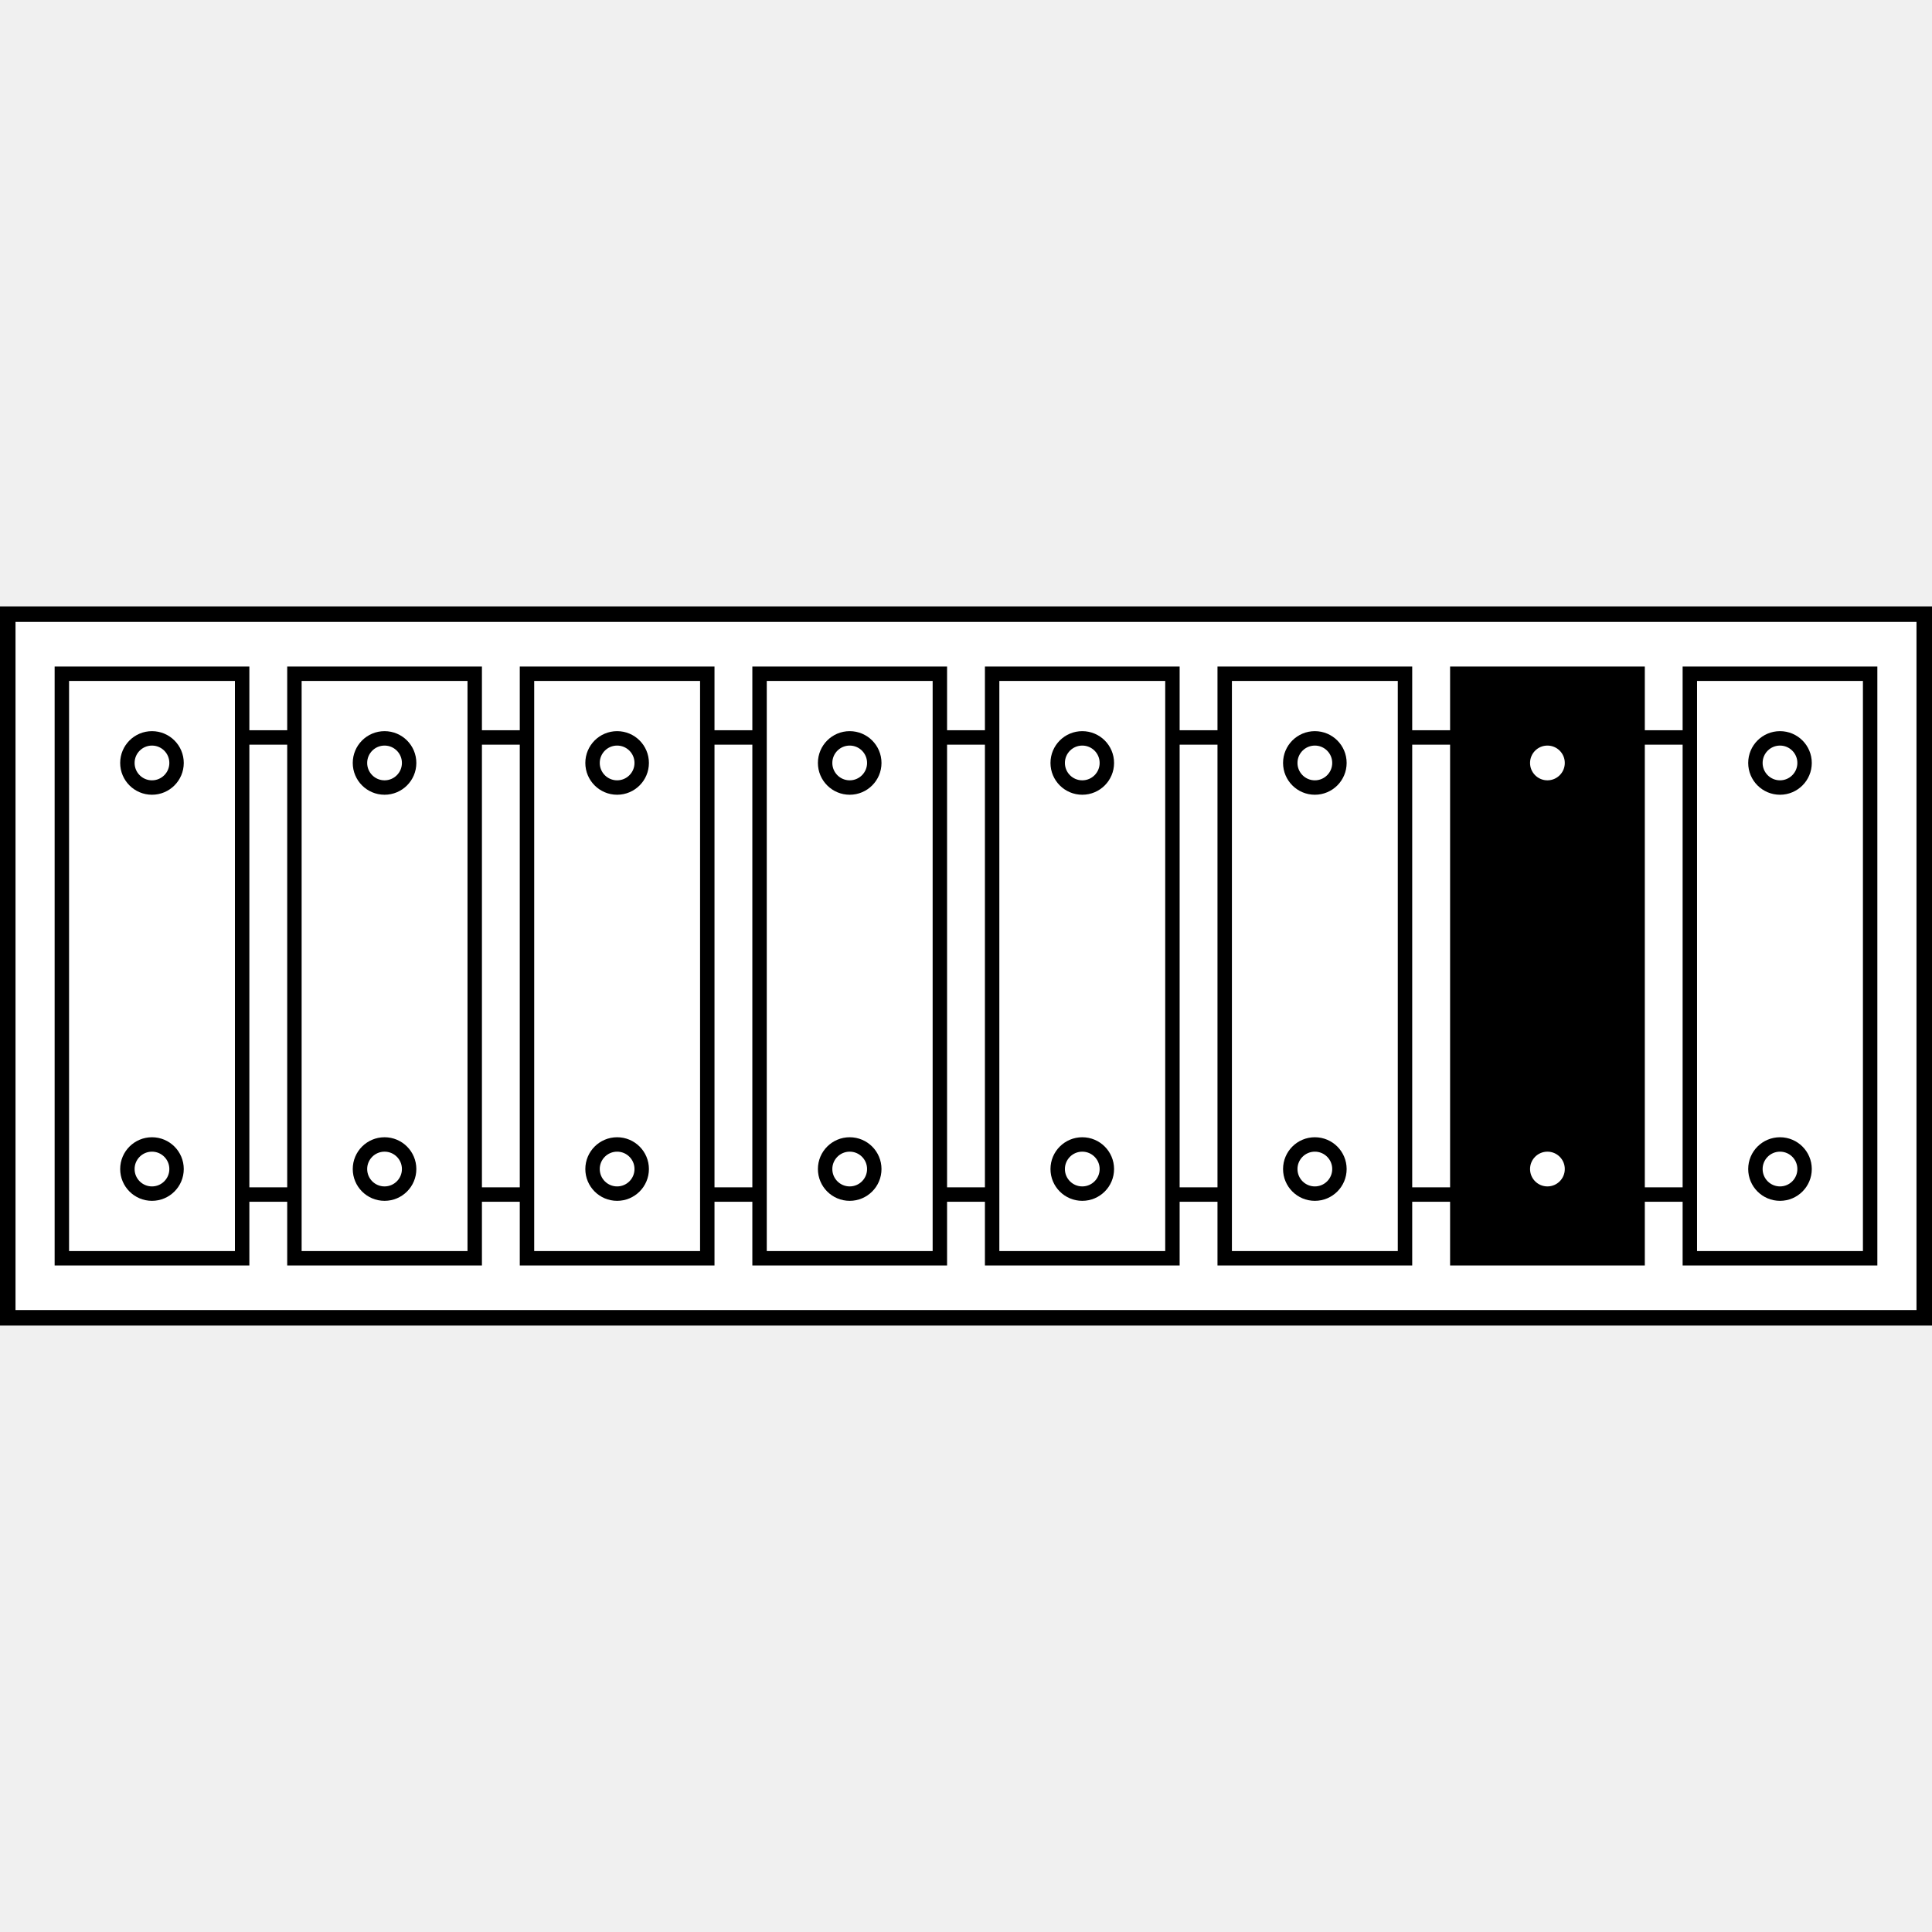
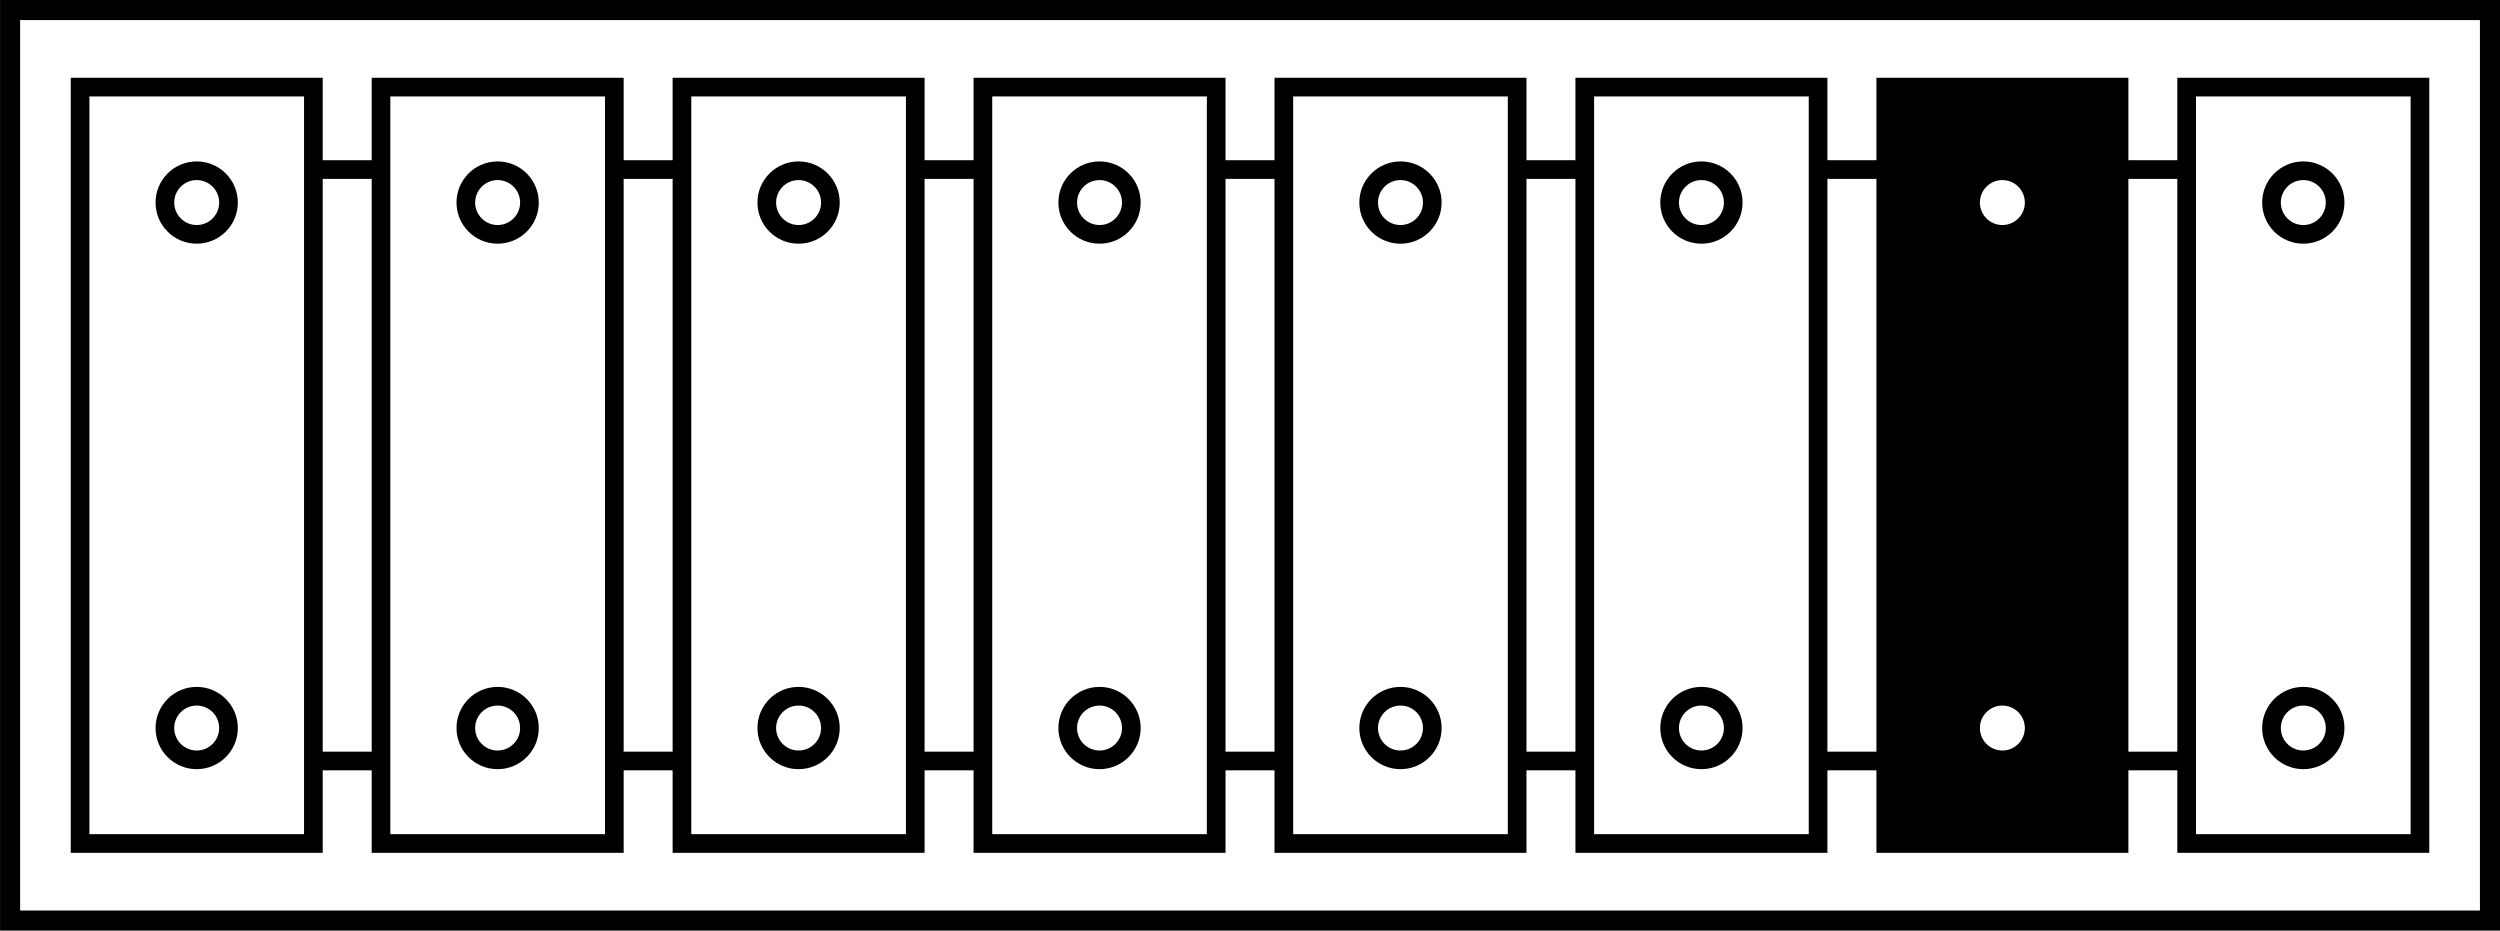
- <svg xmlns="http://www.w3.org/2000/svg" width="55" height="55" viewBox="0 0 51.563 51.563" id="svg2" version="1.1">
+ <svg xmlns="http://www.w3.org/2000/svg" version="1.1" id="svg2" viewBox="0 0 51.562 19.194" height="20.473" width="55">
  <defs id="defs4" />
-   <rect ry="0" y="16.391" x="0.207" height="18.78" width="51.149" id="rect4218" style="opacity:1;fill:#ffffff;fill-opacity:1;stroke:#000000;stroke-width:0.414;stroke-miterlimit:4;stroke-dasharray:none;stroke-opacity:1" />
-   <rect y="19.682" x="6.438" height="12.199" width="38.833" id="rect4259" style="opacity:1;fill:#ffffff;fill-opacity:1;stroke:#000000;stroke-width:0.385;stroke-miterlimit:4;stroke-dasharray:none;stroke-opacity:1" />
-   <g transform="translate(37.24288)" id="g1735">
-     <rect style="opacity:1;fill:#000000;fill-opacity:1;stroke:#000000;stroke-width:0.385;stroke-miterlimit:4;stroke-dasharray:none;stroke-opacity:1" id="rect4220" width="4.812" height="15.601" x="1.651" y="17.981" />
-     <g id="g4289" transform="matrix(0.1924529,0,0,0.1924529,-3.209662,-104.2508)">
-       <circle r="3.409" cy="647.499" cx="37.754" id="path4277" style="opacity:1;fill:#ffffff;fill-opacity:1;stroke:#000000;stroke-width:2;stroke-miterlimit:4;stroke-dasharray:none;stroke-opacity:1" />
-       <circle style="opacity:1;fill:#ffffff;fill-opacity:1;stroke:#000000;stroke-width:2;stroke-miterlimit:4;stroke-dasharray:none;stroke-opacity:1" id="circle4287" cx="37.754" cy="703.815" r="3.409" />
+   <rect style="opacity:1;fill:#ffffff;fill-opacity:1;stroke:#000000;stroke-width:0.414;stroke-miterlimit:4;stroke-dasharray:none;stroke-opacity:1" id="rect4218" width="51.149" height="18.78" x="0.207" y="0.207" ry="0" />
+   <rect style="opacity:1;fill:#ffffff;fill-opacity:1;stroke:#000000;stroke-width:0.385;stroke-miterlimit:4;stroke-dasharray:none;stroke-opacity:1" id="rect4259" width="38.833" height="12.199" x="6.438" y="3.497" />
+   <g id="g1735" transform="translate(37.24288,-16.18436)">
+     <rect y="17.981" x="1.651" height="15.601" width="4.812" id="rect4220" style="opacity:1;fill:#000000;fill-opacity:1;stroke:#000000;stroke-width:0.385;stroke-miterlimit:4;stroke-dasharray:none;stroke-opacity:1" />
+     <g transform="matrix(0.1924529,0,0,0.1924529,-3.209662,-104.2508)" id="g4289">
+       <circle style="opacity:1;fill:#ffffff;fill-opacity:1;stroke:#000000;stroke-width:2;stroke-miterlimit:4;stroke-dasharray:none;stroke-opacity:1" id="path4277" cx="37.754" cy="647.499" r="3.409" />
+       <circle r="3.409" cy="703.815" cx="37.754" id="circle4287" style="opacity:1;fill:#ffffff;fill-opacity:1;stroke:#000000;stroke-width:2;stroke-miterlimit:4;stroke-dasharray:none;stroke-opacity:1" />
    </g>
  </g>
-   <g id="g1729">
-     <rect style="opacity:1;fill:#ffffff;fill-opacity:1;stroke:#000000;stroke-width:0.385;stroke-miterlimit:4;stroke-dasharray:none;stroke-opacity:1" id="rect4224" width="4.812" height="15.601" x="45.1" y="17.981" />
-     <g transform="matrix(0.1924529,0,0,0.1924529,40.24025,-104.2508)" id="g4293">
-       <circle style="opacity:1;fill:#ffffff;fill-opacity:1;stroke:#000000;stroke-width:2;stroke-miterlimit:4;stroke-dasharray:none;stroke-opacity:1" id="circle4295" cx="37.754" cy="647.499" r="3.409" />
-       <circle r="3.409" cy="703.815" cx="37.754" id="circle4297" style="opacity:1;fill:#ffffff;fill-opacity:1;stroke:#000000;stroke-width:2;stroke-miterlimit:4;stroke-dasharray:none;stroke-opacity:1" />
+   <g transform="translate(-7.8976154e-7,-16.18436)" id="g1729">
+     <rect y="17.981" x="45.1" height="15.601" width="4.812" id="rect4224" style="opacity:1;fill:#ffffff;fill-opacity:1;stroke:#000000;stroke-width:0.385;stroke-miterlimit:4;stroke-dasharray:none;stroke-opacity:1" />
+     <g id="g4293" transform="matrix(0.1924529,0,0,0.1924529,40.24025,-104.2508)">
+       <circle r="3.409" cy="647.499" cx="37.754" id="circle4295" style="opacity:1;fill:#ffffff;fill-opacity:1;stroke:#000000;stroke-width:2;stroke-miterlimit:4;stroke-dasharray:none;stroke-opacity:1" />
+       <circle style="opacity:1;fill:#ffffff;fill-opacity:1;stroke:#000000;stroke-width:2;stroke-miterlimit:4;stroke-dasharray:none;stroke-opacity:1" id="circle4297" cx="37.754" cy="703.815" r="3.409" />
    </g>
  </g>
-   <g transform="translate(-6.207087)" id="g1723">
-     <rect style="opacity:1;fill:#ffffff;fill-opacity:1;stroke:#000000;stroke-width:0.385;stroke-miterlimit:4;stroke-dasharray:none;stroke-opacity:1" id="rect4236" width="4.812" height="15.601" x="38.893" y="17.981" />
-     <g id="g4299" transform="matrix(0.1924529,0,0,0.1924529,34.03312,-104.2508)">
-       <circle r="3.409" cy="647.499" cx="37.754" id="circle4301" style="opacity:1;fill:#ffffff;fill-opacity:1;stroke:#000000;stroke-width:2;stroke-miterlimit:4;stroke-dasharray:none;stroke-opacity:1" />
-       <circle style="opacity:1;fill:#ffffff;fill-opacity:1;stroke:#000000;stroke-width:2;stroke-miterlimit:4;stroke-dasharray:none;stroke-opacity:1" id="circle4303" cx="37.754" cy="703.815" r="3.409" />
+   <g id="g1723" transform="translate(-6.207088,-16.18436)">
+     <rect y="17.981" x="38.893" height="15.601" width="4.812" id="rect4236" style="opacity:1;fill:#ffffff;fill-opacity:1;stroke:#000000;stroke-width:0.385;stroke-miterlimit:4;stroke-dasharray:none;stroke-opacity:1" />
+     <g transform="matrix(0.1924529,0,0,0.1924529,34.03312,-104.2508)" id="g4299">
+       <circle style="opacity:1;fill:#ffffff;fill-opacity:1;stroke:#000000;stroke-width:2;stroke-miterlimit:4;stroke-dasharray:none;stroke-opacity:1" id="circle4301" cx="37.754" cy="647.499" r="3.409" />
+       <circle r="3.409" cy="703.815" cx="37.754" id="circle4303" style="opacity:1;fill:#ffffff;fill-opacity:1;stroke:#000000;stroke-width:2;stroke-miterlimit:4;stroke-dasharray:none;stroke-opacity:1" />
    </g>
  </g>
-   <g transform="translate(-6.207148)" id="g1717">
-     <rect y="17.981" x="32.686" height="15.601" width="4.812" id="rect4234" style="opacity:1;fill:#ffffff;fill-opacity:1;stroke:#000000;stroke-width:0.385;stroke-miterlimit:4;stroke-dasharray:none;stroke-opacity:1" />
-     <g transform="matrix(0.1924529,0,0,0.1924529,27.82599,-104.2508)" id="g4305">
-       <circle style="opacity:1;fill:#ffffff;fill-opacity:1;stroke:#000000;stroke-width:2;stroke-miterlimit:4;stroke-dasharray:none;stroke-opacity:1" id="circle4307" cx="37.754" cy="647.499" r="3.409" />
-       <circle r="3.409" cy="703.815" cx="37.754" id="circle4309" style="opacity:1;fill:#ffffff;fill-opacity:1;stroke:#000000;stroke-width:2;stroke-miterlimit:4;stroke-dasharray:none;stroke-opacity:1" />
+   <g id="g1717" transform="translate(-6.207149,-16.18436)">
+     <rect style="opacity:1;fill:#ffffff;fill-opacity:1;stroke:#000000;stroke-width:0.385;stroke-miterlimit:4;stroke-dasharray:none;stroke-opacity:1" id="rect4234" width="4.812" height="15.601" x="32.686" y="17.981" />
+     <g id="g4305" transform="matrix(0.1924529,0,0,0.1924529,27.82599,-104.2508)">
+       <circle r="3.409" cy="647.499" cx="37.754" id="circle4307" style="opacity:1;fill:#ffffff;fill-opacity:1;stroke:#000000;stroke-width:2;stroke-miterlimit:4;stroke-dasharray:none;stroke-opacity:1" />
+       <circle style="opacity:1;fill:#ffffff;fill-opacity:1;stroke:#000000;stroke-width:2;stroke-miterlimit:4;stroke-dasharray:none;stroke-opacity:1" id="circle4309" cx="37.754" cy="703.815" r="3.409" />
    </g>
  </g>
-   <g transform="translate(-6.207204)" id="g1711">
-     <rect style="opacity:1;fill:#ffffff;fill-opacity:1;stroke:#000000;stroke-width:0.385;stroke-miterlimit:4;stroke-dasharray:none;stroke-opacity:1" id="rect4232" width="4.812" height="15.601" x="26.479" y="17.981" />
-     <g id="g4311" transform="matrix(0.1924529,0,0,0.1924529,21.61886,-104.2508)">
-       <circle r="3.409" cy="647.499" cx="37.754" id="circle4313" style="opacity:1;fill:#ffffff;fill-opacity:1;stroke:#000000;stroke-width:2;stroke-miterlimit:4;stroke-dasharray:none;stroke-opacity:1" />
-       <circle style="opacity:1;fill:#ffffff;fill-opacity:1;stroke:#000000;stroke-width:2;stroke-miterlimit:4;stroke-dasharray:none;stroke-opacity:1" id="circle4315" cx="37.754" cy="703.815" r="3.409" />
+   <g id="g1711" transform="translate(-6.207205,-16.18436)">
+     <rect y="17.981" x="26.479" height="15.601" width="4.812" id="rect4232" style="opacity:1;fill:#ffffff;fill-opacity:1;stroke:#000000;stroke-width:0.385;stroke-miterlimit:4;stroke-dasharray:none;stroke-opacity:1" />
+     <g transform="matrix(0.1924529,0,0,0.1924529,21.61886,-104.2508)" id="g4311">
+       <circle style="opacity:1;fill:#ffffff;fill-opacity:1;stroke:#000000;stroke-width:2;stroke-miterlimit:4;stroke-dasharray:none;stroke-opacity:1" id="circle4313" cx="37.754" cy="647.499" r="3.409" />
+       <circle r="3.409" cy="703.815" cx="37.754" id="circle4315" style="opacity:1;fill:#ffffff;fill-opacity:1;stroke:#000000;stroke-width:2;stroke-miterlimit:4;stroke-dasharray:none;stroke-opacity:1" />
    </g>
  </g>
-   <g transform="translate(-6.207257)" id="g1705">
-     <rect y="17.981" x="20.272" height="15.601" width="4.812" id="rect4230" style="opacity:1;fill:#ffffff;fill-opacity:1;stroke:#000000;stroke-width:0.385;stroke-miterlimit:4;stroke-dasharray:none;stroke-opacity:1" />
-     <g transform="matrix(0.1924529,0,0,0.1924529,15.41173,-104.2508)" id="g4317">
-       <circle style="opacity:1;fill:#ffffff;fill-opacity:1;stroke:#000000;stroke-width:2;stroke-miterlimit:4;stroke-dasharray:none;stroke-opacity:1" id="circle4319" cx="37.754" cy="647.499" r="3.409" />
-       <circle r="3.409" cy="703.815" cx="37.754" id="circle4321" style="opacity:1;fill:#ffffff;fill-opacity:1;stroke:#000000;stroke-width:2;stroke-miterlimit:4;stroke-dasharray:none;stroke-opacity:1" />
+   <g id="g1705" transform="translate(-6.207258,-16.18436)">
+     <rect style="opacity:1;fill:#ffffff;fill-opacity:1;stroke:#000000;stroke-width:0.385;stroke-miterlimit:4;stroke-dasharray:none;stroke-opacity:1" id="rect4230" width="4.812" height="15.601" x="20.272" y="17.981" />
+     <g id="g4317" transform="matrix(0.1924529,0,0,0.1924529,15.41173,-104.2508)">
+       <circle r="3.409" cy="647.499" cx="37.754" id="circle4319" style="opacity:1;fill:#ffffff;fill-opacity:1;stroke:#000000;stroke-width:2;stroke-miterlimit:4;stroke-dasharray:none;stroke-opacity:1" />
+       <circle style="opacity:1;fill:#ffffff;fill-opacity:1;stroke:#000000;stroke-width:2;stroke-miterlimit:4;stroke-dasharray:none;stroke-opacity:1" id="circle4321" cx="37.754" cy="703.815" r="3.409" />
    </g>
  </g>
-   <g transform="translate(-6.207315)" id="g1699">
-     <rect style="opacity:1;fill:#ffffff;fill-opacity:1;stroke:#000000;stroke-width:0.385;stroke-miterlimit:4;stroke-dasharray:none;stroke-opacity:1" id="rect4228" width="4.812" height="15.601" x="14.065" y="17.981" />
-     <g id="g4323" transform="matrix(0.1924529,0,0,0.1924529,9.204598,-104.2508)">
-       <circle r="3.409" cy="647.499" cx="37.754" id="circle4325" style="opacity:1;fill:#ffffff;fill-opacity:1;stroke:#000000;stroke-width:2;stroke-miterlimit:4;stroke-dasharray:none;stroke-opacity:1" />
-       <circle style="opacity:1;fill:#ffffff;fill-opacity:1;stroke:#000000;stroke-width:2;stroke-miterlimit:4;stroke-dasharray:none;stroke-opacity:1" id="circle4327" cx="37.754" cy="703.815" r="3.409" />
+   <g id="g1699" transform="translate(-6.207315,-16.18436)">
+     <rect y="17.981" x="14.065" height="15.601" width="4.812" id="rect4228" style="opacity:1;fill:#ffffff;fill-opacity:1;stroke:#000000;stroke-width:0.385;stroke-miterlimit:4;stroke-dasharray:none;stroke-opacity:1" />
+     <g transform="matrix(0.1924529,0,0,0.1924529,9.204598,-104.2508)" id="g4323">
+       <circle style="opacity:1;fill:#ffffff;fill-opacity:1;stroke:#000000;stroke-width:2;stroke-miterlimit:4;stroke-dasharray:none;stroke-opacity:1" id="circle4325" cx="37.754" cy="647.499" r="3.409" />
+       <circle r="3.409" cy="703.815" cx="37.754" id="circle4327" style="opacity:1;fill:#ffffff;fill-opacity:1;stroke:#000000;stroke-width:2;stroke-miterlimit:4;stroke-dasharray:none;stroke-opacity:1" />
    </g>
  </g>
-   <g transform="translate(-6.207374)" id="g1693">
-     <rect y="17.981" x="7.858" height="15.601" width="4.812" id="rect4226" style="opacity:1;fill:#ffffff;fill-opacity:1;stroke:#000000;stroke-width:0.385;stroke-miterlimit:4;stroke-dasharray:none;stroke-opacity:1" />
-     <g transform="matrix(0.1924529,0,0,0.1924529,2.997469,-104.2508)" id="g4329">
-       <circle style="opacity:1;fill:#ffffff;fill-opacity:1;stroke:#000000;stroke-width:2;stroke-miterlimit:4;stroke-dasharray:none;stroke-opacity:1" id="circle4331" cx="37.754" cy="647.499" r="3.409" />
-       <circle r="3.409" cy="703.815" cx="37.754" id="circle4333" style="opacity:1;fill:#ffffff;fill-opacity:1;stroke:#000000;stroke-width:2;stroke-miterlimit:4;stroke-dasharray:none;stroke-opacity:1" />
+   <g id="g1693" transform="translate(-6.207375,-16.18436)">
+     <rect style="opacity:1;fill:#ffffff;fill-opacity:1;stroke:#000000;stroke-width:0.385;stroke-miterlimit:4;stroke-dasharray:none;stroke-opacity:1" id="rect4226" width="4.812" height="15.601" x="7.858" y="17.981" />
+     <g id="g4329" transform="matrix(0.1924529,0,0,0.1924529,2.997469,-104.2508)">
+       <circle r="3.409" cy="647.499" cx="37.754" id="circle4331" style="opacity:1;fill:#ffffff;fill-opacity:1;stroke:#000000;stroke-width:2;stroke-miterlimit:4;stroke-dasharray:none;stroke-opacity:1" />
+       <circle style="opacity:1;fill:#ffffff;fill-opacity:1;stroke:#000000;stroke-width:2;stroke-miterlimit:4;stroke-dasharray:none;stroke-opacity:1" id="circle4333" cx="37.754" cy="703.815" r="3.409" />
    </g>
  </g>
</svg>
